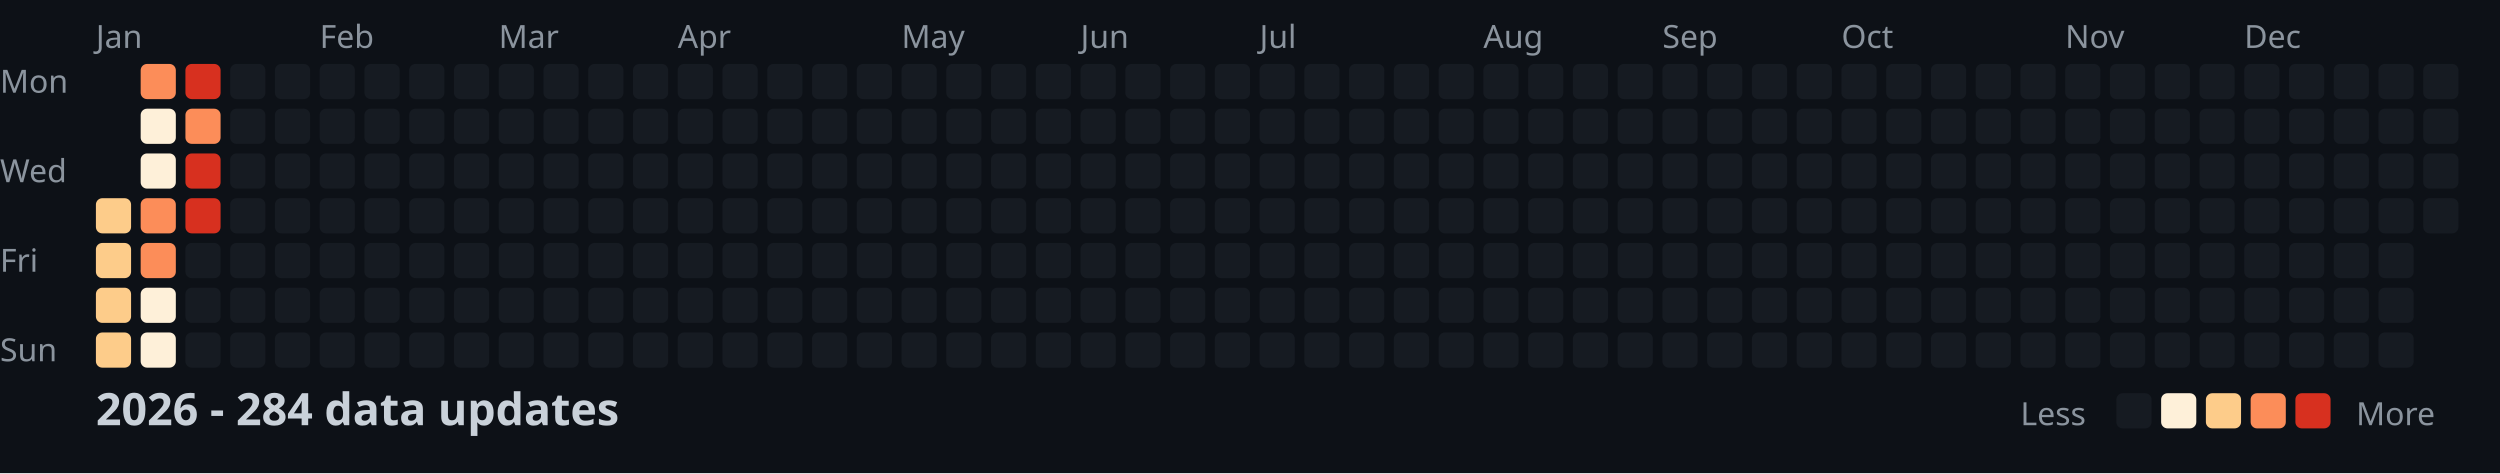
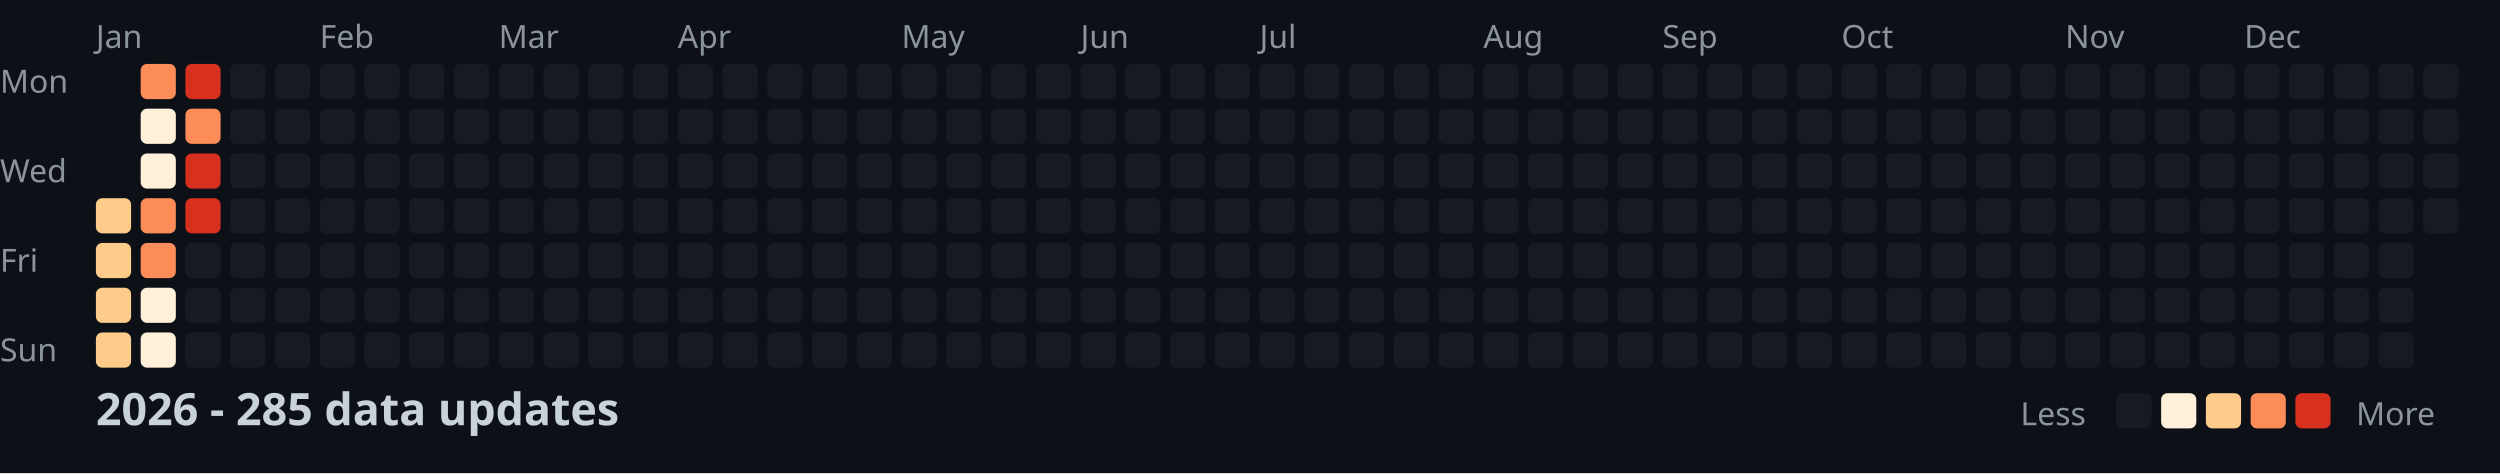
<svg xmlns="http://www.w3.org/2000/svg" width="782" height="148">
  <style>
    .month { font: 10px sans-serif; fill: #8b949e; }
    .day { font: 10px sans-serif; fill: #8b949e; }
    .title { font: bold 14px sans-serif; fill: #c9d1d9; }
    .legend { font: 10px sans-serif; fill: #8b949e; }
  </style>
  <rect width="100%" height="100%" fill="#0d1117" />
  <text x="0" y="29" class="day">Mon</text>
  <text x="0" y="57" class="day">Wed</text>
  <text x="0" y="85" class="day">Fri</text>
  <text x="0" y="113" class="day">Sun</text>
  <text x="30" y="15" class="month">Jan</text>
  <text x="100" y="15" class="month">Feb</text>
  <text x="156" y="15" class="month">Mar</text>
  <text x="212" y="15" class="month">Apr</text>
  <text x="282" y="15" class="month">May</text>
  <text x="338" y="15" class="month">Jun</text>
  <text x="394" y="15" class="month">Jul</text>
  <text x="464" y="15" class="month">Aug</text>
  <text x="520" y="15" class="month">Sep</text>
  <text x="576" y="15" class="month">Oct</text>
  <text x="646" y="15" class="month">Nov</text>
  <text x="702" y="15" class="month">Dec</text>
  <rect x="30" y="62" width="11" height="11" fill="#fdcc8a" rx="2" />
  <rect x="30" y="76" width="11" height="11" fill="#fdcc8a" rx="2" />
  <rect x="30" y="90" width="11" height="11" fill="#fdcc8a" rx="2" />
  <rect x="30" y="104" width="11" height="11" fill="#fdcc8a" rx="2" />
  <rect x="44" y="20" width="11" height="11" fill="#fc8d59" rx="2" />
  <rect x="44" y="34" width="11" height="11" fill="#fef0d9" rx="2" />
  <rect x="44" y="48" width="11" height="11" fill="#fef0d9" rx="2" />
  <rect x="44" y="62" width="11" height="11" fill="#fc8d59" rx="2" />
  <rect x="44" y="76" width="11" height="11" fill="#fc8d59" rx="2" />
  <rect x="44" y="90" width="11" height="11" fill="#fef0d9" rx="2" />
  <rect x="44" y="104" width="11" height="11" fill="#fef0d9" rx="2" />
  <rect x="58" y="20" width="11" height="11" fill="#d7301f" rx="2" />
  <rect x="58" y="34" width="11" height="11" fill="#fc8d59" rx="2" />
  <rect x="58" y="48" width="11" height="11" fill="#d7301f" rx="2" />
  <rect x="58" y="62" width="11" height="11" fill="#d7301f" rx="2" />
  <rect x="58" y="76" width="11" height="11" fill="#161b22" rx="2" />
  <rect x="58" y="90" width="11" height="11" fill="#161b22" rx="2" />
  <rect x="58" y="104" width="11" height="11" fill="#161b22" rx="2" />
  <rect x="72" y="20" width="11" height="11" fill="#161b22" rx="2" />
  <rect x="72" y="34" width="11" height="11" fill="#161b22" rx="2" />
  <rect x="72" y="48" width="11" height="11" fill="#161b22" rx="2" />
  <rect x="72" y="62" width="11" height="11" fill="#161b22" rx="2" />
  <rect x="72" y="76" width="11" height="11" fill="#161b22" rx="2" />
  <rect x="72" y="90" width="11" height="11" fill="#161b22" rx="2" />
  <rect x="72" y="104" width="11" height="11" fill="#161b22" rx="2" />
  <rect x="86" y="20" width="11" height="11" fill="#161b22" rx="2" />
  <rect x="86" y="34" width="11" height="11" fill="#161b22" rx="2" />
  <rect x="86" y="48" width="11" height="11" fill="#161b22" rx="2" />
  <rect x="86" y="62" width="11" height="11" fill="#161b22" rx="2" />
  <rect x="86" y="76" width="11" height="11" fill="#161b22" rx="2" />
  <rect x="86" y="90" width="11" height="11" fill="#161b22" rx="2" />
  <rect x="86" y="104" width="11" height="11" fill="#161b22" rx="2" />
  <rect x="100" y="20" width="11" height="11" fill="#161b22" rx="2" />
  <rect x="100" y="34" width="11" height="11" fill="#161b22" rx="2" />
  <rect x="100" y="48" width="11" height="11" fill="#161b22" rx="2" />
  <rect x="100" y="62" width="11" height="11" fill="#161b22" rx="2" />
  <rect x="100" y="76" width="11" height="11" fill="#161b22" rx="2" />
  <rect x="100" y="90" width="11" height="11" fill="#161b22" rx="2" />
  <rect x="100" y="104" width="11" height="11" fill="#161b22" rx="2" />
  <rect x="114" y="20" width="11" height="11" fill="#161b22" rx="2" />
  <rect x="114" y="34" width="11" height="11" fill="#161b22" rx="2" />
  <rect x="114" y="48" width="11" height="11" fill="#161b22" rx="2" />
  <rect x="114" y="62" width="11" height="11" fill="#161b22" rx="2" />
  <rect x="114" y="76" width="11" height="11" fill="#161b22" rx="2" />
  <rect x="114" y="90" width="11" height="11" fill="#161b22" rx="2" />
  <rect x="114" y="104" width="11" height="11" fill="#161b22" rx="2" />
  <rect x="128" y="20" width="11" height="11" fill="#161b22" rx="2" />
  <rect x="128" y="34" width="11" height="11" fill="#161b22" rx="2" />
  <rect x="128" y="48" width="11" height="11" fill="#161b22" rx="2" />
  <rect x="128" y="62" width="11" height="11" fill="#161b22" rx="2" />
  <rect x="128" y="76" width="11" height="11" fill="#161b22" rx="2" />
  <rect x="128" y="90" width="11" height="11" fill="#161b22" rx="2" />
  <rect x="128" y="104" width="11" height="11" fill="#161b22" rx="2" />
  <rect x="142" y="20" width="11" height="11" fill="#161b22" rx="2" />
  <rect x="142" y="34" width="11" height="11" fill="#161b22" rx="2" />
  <rect x="142" y="48" width="11" height="11" fill="#161b22" rx="2" />
  <rect x="142" y="62" width="11" height="11" fill="#161b22" rx="2" />
  <rect x="142" y="76" width="11" height="11" fill="#161b22" rx="2" />
  <rect x="142" y="90" width="11" height="11" fill="#161b22" rx="2" />
  <rect x="142" y="104" width="11" height="11" fill="#161b22" rx="2" />
  <rect x="156" y="20" width="11" height="11" fill="#161b22" rx="2" />
  <rect x="156" y="34" width="11" height="11" fill="#161b22" rx="2" />
  <rect x="156" y="48" width="11" height="11" fill="#161b22" rx="2" />
  <rect x="156" y="62" width="11" height="11" fill="#161b22" rx="2" />
  <rect x="156" y="76" width="11" height="11" fill="#161b22" rx="2" />
  <rect x="156" y="90" width="11" height="11" fill="#161b22" rx="2" />
  <rect x="156" y="104" width="11" height="11" fill="#161b22" rx="2" />
  <rect x="170" y="20" width="11" height="11" fill="#161b22" rx="2" />
  <rect x="170" y="34" width="11" height="11" fill="#161b22" rx="2" />
  <rect x="170" y="48" width="11" height="11" fill="#161b22" rx="2" />
  <rect x="170" y="62" width="11" height="11" fill="#161b22" rx="2" />
  <rect x="170" y="76" width="11" height="11" fill="#161b22" rx="2" />
  <rect x="170" y="90" width="11" height="11" fill="#161b22" rx="2" />
  <rect x="170" y="104" width="11" height="11" fill="#161b22" rx="2" />
  <rect x="184" y="20" width="11" height="11" fill="#161b22" rx="2" />
  <rect x="184" y="34" width="11" height="11" fill="#161b22" rx="2" />
  <rect x="184" y="48" width="11" height="11" fill="#161b22" rx="2" />
  <rect x="184" y="62" width="11" height="11" fill="#161b22" rx="2" />
  <rect x="184" y="76" width="11" height="11" fill="#161b22" rx="2" />
  <rect x="184" y="90" width="11" height="11" fill="#161b22" rx="2" />
  <rect x="184" y="104" width="11" height="11" fill="#161b22" rx="2" />
  <rect x="198" y="20" width="11" height="11" fill="#161b22" rx="2" />
  <rect x="198" y="34" width="11" height="11" fill="#161b22" rx="2" />
  <rect x="198" y="48" width="11" height="11" fill="#161b22" rx="2" />
  <rect x="198" y="62" width="11" height="11" fill="#161b22" rx="2" />
  <rect x="198" y="76" width="11" height="11" fill="#161b22" rx="2" />
  <rect x="198" y="90" width="11" height="11" fill="#161b22" rx="2" />
  <rect x="198" y="104" width="11" height="11" fill="#161b22" rx="2" />
  <rect x="212" y="20" width="11" height="11" fill="#161b22" rx="2" />
  <rect x="212" y="34" width="11" height="11" fill="#161b22" rx="2" />
  <rect x="212" y="48" width="11" height="11" fill="#161b22" rx="2" />
  <rect x="212" y="62" width="11" height="11" fill="#161b22" rx="2" />
  <rect x="212" y="76" width="11" height="11" fill="#161b22" rx="2" />
  <rect x="212" y="90" width="11" height="11" fill="#161b22" rx="2" />
  <rect x="212" y="104" width="11" height="11" fill="#161b22" rx="2" />
  <rect x="226" y="20" width="11" height="11" fill="#161b22" rx="2" />
  <rect x="226" y="34" width="11" height="11" fill="#161b22" rx="2" />
  <rect x="226" y="48" width="11" height="11" fill="#161b22" rx="2" />
  <rect x="226" y="62" width="11" height="11" fill="#161b22" rx="2" />
  <rect x="226" y="76" width="11" height="11" fill="#161b22" rx="2" />
  <rect x="226" y="90" width="11" height="11" fill="#161b22" rx="2" />
  <rect x="226" y="104" width="11" height="11" fill="#161b22" rx="2" />
  <rect x="240" y="20" width="11" height="11" fill="#161b22" rx="2" />
  <rect x="240" y="34" width="11" height="11" fill="#161b22" rx="2" />
  <rect x="240" y="48" width="11" height="11" fill="#161b22" rx="2" />
  <rect x="240" y="62" width="11" height="11" fill="#161b22" rx="2" />
  <rect x="240" y="76" width="11" height="11" fill="#161b22" rx="2" />
  <rect x="240" y="90" width="11" height="11" fill="#161b22" rx="2" />
  <rect x="240" y="104" width="11" height="11" fill="#161b22" rx="2" />
  <rect x="254" y="20" width="11" height="11" fill="#161b22" rx="2" />
  <rect x="254" y="34" width="11" height="11" fill="#161b22" rx="2" />
  <rect x="254" y="48" width="11" height="11" fill="#161b22" rx="2" />
  <rect x="254" y="62" width="11" height="11" fill="#161b22" rx="2" />
  <rect x="254" y="76" width="11" height="11" fill="#161b22" rx="2" />
  <rect x="254" y="90" width="11" height="11" fill="#161b22" rx="2" />
  <rect x="254" y="104" width="11" height="11" fill="#161b22" rx="2" />
  <rect x="268" y="20" width="11" height="11" fill="#161b22" rx="2" />
  <rect x="268" y="34" width="11" height="11" fill="#161b22" rx="2" />
  <rect x="268" y="48" width="11" height="11" fill="#161b22" rx="2" />
  <rect x="268" y="62" width="11" height="11" fill="#161b22" rx="2" />
  <rect x="268" y="76" width="11" height="11" fill="#161b22" rx="2" />
  <rect x="268" y="90" width="11" height="11" fill="#161b22" rx="2" />
  <rect x="268" y="104" width="11" height="11" fill="#161b22" rx="2" />
  <rect x="282" y="20" width="11" height="11" fill="#161b22" rx="2" />
  <rect x="282" y="34" width="11" height="11" fill="#161b22" rx="2" />
  <rect x="282" y="48" width="11" height="11" fill="#161b22" rx="2" />
  <rect x="282" y="62" width="11" height="11" fill="#161b22" rx="2" />
  <rect x="282" y="76" width="11" height="11" fill="#161b22" rx="2" />
  <rect x="282" y="90" width="11" height="11" fill="#161b22" rx="2" />
  <rect x="282" y="104" width="11" height="11" fill="#161b22" rx="2" />
  <rect x="296" y="20" width="11" height="11" fill="#161b22" rx="2" />
  <rect x="296" y="34" width="11" height="11" fill="#161b22" rx="2" />
  <rect x="296" y="48" width="11" height="11" fill="#161b22" rx="2" />
  <rect x="296" y="62" width="11" height="11" fill="#161b22" rx="2" />
  <rect x="296" y="76" width="11" height="11" fill="#161b22" rx="2" />
  <rect x="296" y="90" width="11" height="11" fill="#161b22" rx="2" />
  <rect x="296" y="104" width="11" height="11" fill="#161b22" rx="2" />
  <rect x="310" y="20" width="11" height="11" fill="#161b22" rx="2" />
  <rect x="310" y="34" width="11" height="11" fill="#161b22" rx="2" />
  <rect x="310" y="48" width="11" height="11" fill="#161b22" rx="2" />
  <rect x="310" y="62" width="11" height="11" fill="#161b22" rx="2" />
  <rect x="310" y="76" width="11" height="11" fill="#161b22" rx="2" />
  <rect x="310" y="90" width="11" height="11" fill="#161b22" rx="2" />
  <rect x="310" y="104" width="11" height="11" fill="#161b22" rx="2" />
  <rect x="324" y="20" width="11" height="11" fill="#161b22" rx="2" />
  <rect x="324" y="34" width="11" height="11" fill="#161b22" rx="2" />
  <rect x="324" y="48" width="11" height="11" fill="#161b22" rx="2" />
  <rect x="324" y="62" width="11" height="11" fill="#161b22" rx="2" />
  <rect x="324" y="76" width="11" height="11" fill="#161b22" rx="2" />
  <rect x="324" y="90" width="11" height="11" fill="#161b22" rx="2" />
  <rect x="324" y="104" width="11" height="11" fill="#161b22" rx="2" />
  <rect x="338" y="20" width="11" height="11" fill="#161b22" rx="2" />
  <rect x="338" y="34" width="11" height="11" fill="#161b22" rx="2" />
  <rect x="338" y="48" width="11" height="11" fill="#161b22" rx="2" />
  <rect x="338" y="62" width="11" height="11" fill="#161b22" rx="2" />
  <rect x="338" y="76" width="11" height="11" fill="#161b22" rx="2" />
  <rect x="338" y="90" width="11" height="11" fill="#161b22" rx="2" />
  <rect x="338" y="104" width="11" height="11" fill="#161b22" rx="2" />
  <rect x="352" y="20" width="11" height="11" fill="#161b22" rx="2" />
  <rect x="352" y="34" width="11" height="11" fill="#161b22" rx="2" />
  <rect x="352" y="48" width="11" height="11" fill="#161b22" rx="2" />
  <rect x="352" y="62" width="11" height="11" fill="#161b22" rx="2" />
  <rect x="352" y="76" width="11" height="11" fill="#161b22" rx="2" />
  <rect x="352" y="90" width="11" height="11" fill="#161b22" rx="2" />
  <rect x="352" y="104" width="11" height="11" fill="#161b22" rx="2" />
  <rect x="366" y="20" width="11" height="11" fill="#161b22" rx="2" />
  <rect x="366" y="34" width="11" height="11" fill="#161b22" rx="2" />
  <rect x="366" y="48" width="11" height="11" fill="#161b22" rx="2" />
  <rect x="366" y="62" width="11" height="11" fill="#161b22" rx="2" />
  <rect x="366" y="76" width="11" height="11" fill="#161b22" rx="2" />
  <rect x="366" y="90" width="11" height="11" fill="#161b22" rx="2" />
  <rect x="366" y="104" width="11" height="11" fill="#161b22" rx="2" />
  <rect x="380" y="20" width="11" height="11" fill="#161b22" rx="2" />
  <rect x="380" y="34" width="11" height="11" fill="#161b22" rx="2" />
  <rect x="380" y="48" width="11" height="11" fill="#161b22" rx="2" />
  <rect x="380" y="62" width="11" height="11" fill="#161b22" rx="2" />
  <rect x="380" y="76" width="11" height="11" fill="#161b22" rx="2" />
  <rect x="380" y="90" width="11" height="11" fill="#161b22" rx="2" />
  <rect x="380" y="104" width="11" height="11" fill="#161b22" rx="2" />
  <rect x="394" y="20" width="11" height="11" fill="#161b22" rx="2" />
  <rect x="394" y="34" width="11" height="11" fill="#161b22" rx="2" />
  <rect x="394" y="48" width="11" height="11" fill="#161b22" rx="2" />
  <rect x="394" y="62" width="11" height="11" fill="#161b22" rx="2" />
  <rect x="394" y="76" width="11" height="11" fill="#161b22" rx="2" />
  <rect x="394" y="90" width="11" height="11" fill="#161b22" rx="2" />
  <rect x="394" y="104" width="11" height="11" fill="#161b22" rx="2" />
  <rect x="408" y="20" width="11" height="11" fill="#161b22" rx="2" />
  <rect x="408" y="34" width="11" height="11" fill="#161b22" rx="2" />
  <rect x="408" y="48" width="11" height="11" fill="#161b22" rx="2" />
  <rect x="408" y="62" width="11" height="11" fill="#161b22" rx="2" />
  <rect x="408" y="76" width="11" height="11" fill="#161b22" rx="2" />
  <rect x="408" y="90" width="11" height="11" fill="#161b22" rx="2" />
  <rect x="408" y="104" width="11" height="11" fill="#161b22" rx="2" />
  <rect x="422" y="20" width="11" height="11" fill="#161b22" rx="2" />
  <rect x="422" y="34" width="11" height="11" fill="#161b22" rx="2" />
  <rect x="422" y="48" width="11" height="11" fill="#161b22" rx="2" />
  <rect x="422" y="62" width="11" height="11" fill="#161b22" rx="2" />
  <rect x="422" y="76" width="11" height="11" fill="#161b22" rx="2" />
  <rect x="422" y="90" width="11" height="11" fill="#161b22" rx="2" />
  <rect x="422" y="104" width="11" height="11" fill="#161b22" rx="2" />
  <rect x="436" y="20" width="11" height="11" fill="#161b22" rx="2" />
  <rect x="436" y="34" width="11" height="11" fill="#161b22" rx="2" />
  <rect x="436" y="48" width="11" height="11" fill="#161b22" rx="2" />
  <rect x="436" y="62" width="11" height="11" fill="#161b22" rx="2" />
  <rect x="436" y="76" width="11" height="11" fill="#161b22" rx="2" />
  <rect x="436" y="90" width="11" height="11" fill="#161b22" rx="2" />
  <rect x="436" y="104" width="11" height="11" fill="#161b22" rx="2" />
  <rect x="450" y="20" width="11" height="11" fill="#161b22" rx="2" />
  <rect x="450" y="34" width="11" height="11" fill="#161b22" rx="2" />
  <rect x="450" y="48" width="11" height="11" fill="#161b22" rx="2" />
  <rect x="450" y="62" width="11" height="11" fill="#161b22" rx="2" />
  <rect x="450" y="76" width="11" height="11" fill="#161b22" rx="2" />
  <rect x="450" y="90" width="11" height="11" fill="#161b22" rx="2" />
  <rect x="450" y="104" width="11" height="11" fill="#161b22" rx="2" />
  <rect x="464" y="20" width="11" height="11" fill="#161b22" rx="2" />
  <rect x="464" y="34" width="11" height="11" fill="#161b22" rx="2" />
  <rect x="464" y="48" width="11" height="11" fill="#161b22" rx="2" />
  <rect x="464" y="62" width="11" height="11" fill="#161b22" rx="2" />
  <rect x="464" y="76" width="11" height="11" fill="#161b22" rx="2" />
  <rect x="464" y="90" width="11" height="11" fill="#161b22" rx="2" />
  <rect x="464" y="104" width="11" height="11" fill="#161b22" rx="2" />
  <rect x="478" y="20" width="11" height="11" fill="#161b22" rx="2" />
  <rect x="478" y="34" width="11" height="11" fill="#161b22" rx="2" />
  <rect x="478" y="48" width="11" height="11" fill="#161b22" rx="2" />
  <rect x="478" y="62" width="11" height="11" fill="#161b22" rx="2" />
  <rect x="478" y="76" width="11" height="11" fill="#161b22" rx="2" />
  <rect x="478" y="90" width="11" height="11" fill="#161b22" rx="2" />
  <rect x="478" y="104" width="11" height="11" fill="#161b22" rx="2" />
  <rect x="492" y="20" width="11" height="11" fill="#161b22" rx="2" />
  <rect x="492" y="34" width="11" height="11" fill="#161b22" rx="2" />
  <rect x="492" y="48" width="11" height="11" fill="#161b22" rx="2" />
  <rect x="492" y="62" width="11" height="11" fill="#161b22" rx="2" />
  <rect x="492" y="76" width="11" height="11" fill="#161b22" rx="2" />
  <rect x="492" y="90" width="11" height="11" fill="#161b22" rx="2" />
  <rect x="492" y="104" width="11" height="11" fill="#161b22" rx="2" />
  <rect x="506" y="20" width="11" height="11" fill="#161b22" rx="2" />
  <rect x="506" y="34" width="11" height="11" fill="#161b22" rx="2" />
  <rect x="506" y="48" width="11" height="11" fill="#161b22" rx="2" />
  <rect x="506" y="62" width="11" height="11" fill="#161b22" rx="2" />
  <rect x="506" y="76" width="11" height="11" fill="#161b22" rx="2" />
  <rect x="506" y="90" width="11" height="11" fill="#161b22" rx="2" />
  <rect x="506" y="104" width="11" height="11" fill="#161b22" rx="2" />
  <rect x="520" y="20" width="11" height="11" fill="#161b22" rx="2" />
  <rect x="520" y="34" width="11" height="11" fill="#161b22" rx="2" />
  <rect x="520" y="48" width="11" height="11" fill="#161b22" rx="2" />
  <rect x="520" y="62" width="11" height="11" fill="#161b22" rx="2" />
  <rect x="520" y="76" width="11" height="11" fill="#161b22" rx="2" />
  <rect x="520" y="90" width="11" height="11" fill="#161b22" rx="2" />
  <rect x="520" y="104" width="11" height="11" fill="#161b22" rx="2" />
  <rect x="534" y="20" width="11" height="11" fill="#161b22" rx="2" />
  <rect x="534" y="34" width="11" height="11" fill="#161b22" rx="2" />
  <rect x="534" y="48" width="11" height="11" fill="#161b22" rx="2" />
  <rect x="534" y="62" width="11" height="11" fill="#161b22" rx="2" />
  <rect x="534" y="76" width="11" height="11" fill="#161b22" rx="2" />
  <rect x="534" y="90" width="11" height="11" fill="#161b22" rx="2" />
  <rect x="534" y="104" width="11" height="11" fill="#161b22" rx="2" />
  <rect x="548" y="20" width="11" height="11" fill="#161b22" rx="2" />
  <rect x="548" y="34" width="11" height="11" fill="#161b22" rx="2" />
  <rect x="548" y="48" width="11" height="11" fill="#161b22" rx="2" />
  <rect x="548" y="62" width="11" height="11" fill="#161b22" rx="2" />
  <rect x="548" y="76" width="11" height="11" fill="#161b22" rx="2" />
  <rect x="548" y="90" width="11" height="11" fill="#161b22" rx="2" />
  <rect x="548" y="104" width="11" height="11" fill="#161b22" rx="2" />
  <rect x="562" y="20" width="11" height="11" fill="#161b22" rx="2" />
  <rect x="562" y="34" width="11" height="11" fill="#161b22" rx="2" />
  <rect x="562" y="48" width="11" height="11" fill="#161b22" rx="2" />
  <rect x="562" y="62" width="11" height="11" fill="#161b22" rx="2" />
  <rect x="562" y="76" width="11" height="11" fill="#161b22" rx="2" />
  <rect x="562" y="90" width="11" height="11" fill="#161b22" rx="2" />
  <rect x="562" y="104" width="11" height="11" fill="#161b22" rx="2" />
  <rect x="576" y="20" width="11" height="11" fill="#161b22" rx="2" />
  <rect x="576" y="34" width="11" height="11" fill="#161b22" rx="2" />
  <rect x="576" y="48" width="11" height="11" fill="#161b22" rx="2" />
  <rect x="576" y="62" width="11" height="11" fill="#161b22" rx="2" />
  <rect x="576" y="76" width="11" height="11" fill="#161b22" rx="2" />
  <rect x="576" y="90" width="11" height="11" fill="#161b22" rx="2" />
  <rect x="576" y="104" width="11" height="11" fill="#161b22" rx="2" />
  <rect x="590" y="20" width="11" height="11" fill="#161b22" rx="2" />
  <rect x="590" y="34" width="11" height="11" fill="#161b22" rx="2" />
  <rect x="590" y="48" width="11" height="11" fill="#161b22" rx="2" />
  <rect x="590" y="62" width="11" height="11" fill="#161b22" rx="2" />
  <rect x="590" y="76" width="11" height="11" fill="#161b22" rx="2" />
  <rect x="590" y="90" width="11" height="11" fill="#161b22" rx="2" />
  <rect x="590" y="104" width="11" height="11" fill="#161b22" rx="2" />
  <rect x="604" y="20" width="11" height="11" fill="#161b22" rx="2" />
  <rect x="604" y="34" width="11" height="11" fill="#161b22" rx="2" />
  <rect x="604" y="48" width="11" height="11" fill="#161b22" rx="2" />
  <rect x="604" y="62" width="11" height="11" fill="#161b22" rx="2" />
  <rect x="604" y="76" width="11" height="11" fill="#161b22" rx="2" />
  <rect x="604" y="90" width="11" height="11" fill="#161b22" rx="2" />
  <rect x="604" y="104" width="11" height="11" fill="#161b22" rx="2" />
  <rect x="618" y="20" width="11" height="11" fill="#161b22" rx="2" />
  <rect x="618" y="34" width="11" height="11" fill="#161b22" rx="2" />
  <rect x="618" y="48" width="11" height="11" fill="#161b22" rx="2" />
  <rect x="618" y="62" width="11" height="11" fill="#161b22" rx="2" />
  <rect x="618" y="76" width="11" height="11" fill="#161b22" rx="2" />
  <rect x="618" y="90" width="11" height="11" fill="#161b22" rx="2" />
  <rect x="618" y="104" width="11" height="11" fill="#161b22" rx="2" />
  <rect x="632" y="20" width="11" height="11" fill="#161b22" rx="2" />
  <rect x="632" y="34" width="11" height="11" fill="#161b22" rx="2" />
  <rect x="632" y="48" width="11" height="11" fill="#161b22" rx="2" />
  <rect x="632" y="62" width="11" height="11" fill="#161b22" rx="2" />
  <rect x="632" y="76" width="11" height="11" fill="#161b22" rx="2" />
  <rect x="632" y="90" width="11" height="11" fill="#161b22" rx="2" />
  <rect x="632" y="104" width="11" height="11" fill="#161b22" rx="2" />
  <rect x="646" y="20" width="11" height="11" fill="#161b22" rx="2" />
  <rect x="646" y="34" width="11" height="11" fill="#161b22" rx="2" />
  <rect x="646" y="48" width="11" height="11" fill="#161b22" rx="2" />
  <rect x="646" y="62" width="11" height="11" fill="#161b22" rx="2" />
  <rect x="646" y="76" width="11" height="11" fill="#161b22" rx="2" />
  <rect x="646" y="90" width="11" height="11" fill="#161b22" rx="2" />
  <rect x="646" y="104" width="11" height="11" fill="#161b22" rx="2" />
  <rect x="660" y="20" width="11" height="11" fill="#161b22" rx="2" />
  <rect x="660" y="34" width="11" height="11" fill="#161b22" rx="2" />
  <rect x="660" y="48" width="11" height="11" fill="#161b22" rx="2" />
  <rect x="660" y="62" width="11" height="11" fill="#161b22" rx="2" />
  <rect x="660" y="76" width="11" height="11" fill="#161b22" rx="2" />
  <rect x="660" y="90" width="11" height="11" fill="#161b22" rx="2" />
  <rect x="660" y="104" width="11" height="11" fill="#161b22" rx="2" />
  <rect x="674" y="20" width="11" height="11" fill="#161b22" rx="2" />
  <rect x="674" y="34" width="11" height="11" fill="#161b22" rx="2" />
  <rect x="674" y="48" width="11" height="11" fill="#161b22" rx="2" />
  <rect x="674" y="62" width="11" height="11" fill="#161b22" rx="2" />
  <rect x="674" y="76" width="11" height="11" fill="#161b22" rx="2" />
  <rect x="674" y="90" width="11" height="11" fill="#161b22" rx="2" />
  <rect x="674" y="104" width="11" height="11" fill="#161b22" rx="2" />
  <rect x="688" y="20" width="11" height="11" fill="#161b22" rx="2" />
  <rect x="688" y="34" width="11" height="11" fill="#161b22" rx="2" />
  <rect x="688" y="48" width="11" height="11" fill="#161b22" rx="2" />
  <rect x="688" y="62" width="11" height="11" fill="#161b22" rx="2" />
  <rect x="688" y="76" width="11" height="11" fill="#161b22" rx="2" />
  <rect x="688" y="90" width="11" height="11" fill="#161b22" rx="2" />
  <rect x="688" y="104" width="11" height="11" fill="#161b22" rx="2" />
  <rect x="702" y="20" width="11" height="11" fill="#161b22" rx="2" />
  <rect x="702" y="34" width="11" height="11" fill="#161b22" rx="2" />
  <rect x="702" y="48" width="11" height="11" fill="#161b22" rx="2" />
  <rect x="702" y="62" width="11" height="11" fill="#161b22" rx="2" />
  <rect x="702" y="76" width="11" height="11" fill="#161b22" rx="2" />
  <rect x="702" y="90" width="11" height="11" fill="#161b22" rx="2" />
  <rect x="702" y="104" width="11" height="11" fill="#161b22" rx="2" />
  <rect x="716" y="20" width="11" height="11" fill="#161b22" rx="2" />
  <rect x="716" y="34" width="11" height="11" fill="#161b22" rx="2" />
  <rect x="716" y="48" width="11" height="11" fill="#161b22" rx="2" />
  <rect x="716" y="62" width="11" height="11" fill="#161b22" rx="2" />
  <rect x="716" y="76" width="11" height="11" fill="#161b22" rx="2" />
  <rect x="716" y="90" width="11" height="11" fill="#161b22" rx="2" />
  <rect x="716" y="104" width="11" height="11" fill="#161b22" rx="2" />
  <rect x="730" y="20" width="11" height="11" fill="#161b22" rx="2" />
  <rect x="730" y="34" width="11" height="11" fill="#161b22" rx="2" />
  <rect x="730" y="48" width="11" height="11" fill="#161b22" rx="2" />
  <rect x="730" y="62" width="11" height="11" fill="#161b22" rx="2" />
  <rect x="730" y="76" width="11" height="11" fill="#161b22" rx="2" />
  <rect x="730" y="90" width="11" height="11" fill="#161b22" rx="2" />
  <rect x="730" y="104" width="11" height="11" fill="#161b22" rx="2" />
  <rect x="744" y="20" width="11" height="11" fill="#161b22" rx="2" />
  <rect x="744" y="34" width="11" height="11" fill="#161b22" rx="2" />
  <rect x="744" y="48" width="11" height="11" fill="#161b22" rx="2" />
  <rect x="744" y="62" width="11" height="11" fill="#161b22" rx="2" />
  <rect x="744" y="76" width="11" height="11" fill="#161b22" rx="2" />
  <rect x="744" y="90" width="11" height="11" fill="#161b22" rx="2" />
  <rect x="744" y="104" width="11" height="11" fill="#161b22" rx="2" />
  <rect x="758" y="20" width="11" height="11" fill="#161b22" rx="2" />
  <rect x="758" y="34" width="11" height="11" fill="#161b22" rx="2" />
  <rect x="758" y="48" width="11" height="11" fill="#161b22" rx="2" />
  <rect x="758" y="62" width="11" height="11" fill="#161b22" rx="2" />
-   <text x="30" y="133" class="title">2026 - 284 data updates</text>
+   <text x="30" y="133" class="title">2026 - 285 data updates</text>
  <text x="632" y="133" class="legend">Less</text>
  <rect x="662" y="123" width="11" height="11" fill="#161b22" rx="2" />
  <rect x="676" y="123" width="11" height="11" fill="#fef0d9" rx="2" />
  <rect x="690" y="123" width="11" height="11" fill="#fdcc8a" rx="2" />
  <rect x="704" y="123" width="11" height="11" fill="#fc8d59" rx="2" />
  <rect x="718" y="123" width="11" height="11" fill="#d7301f" rx="2" />
  <text x="737" y="133" class="legend">More</text>
</svg>
